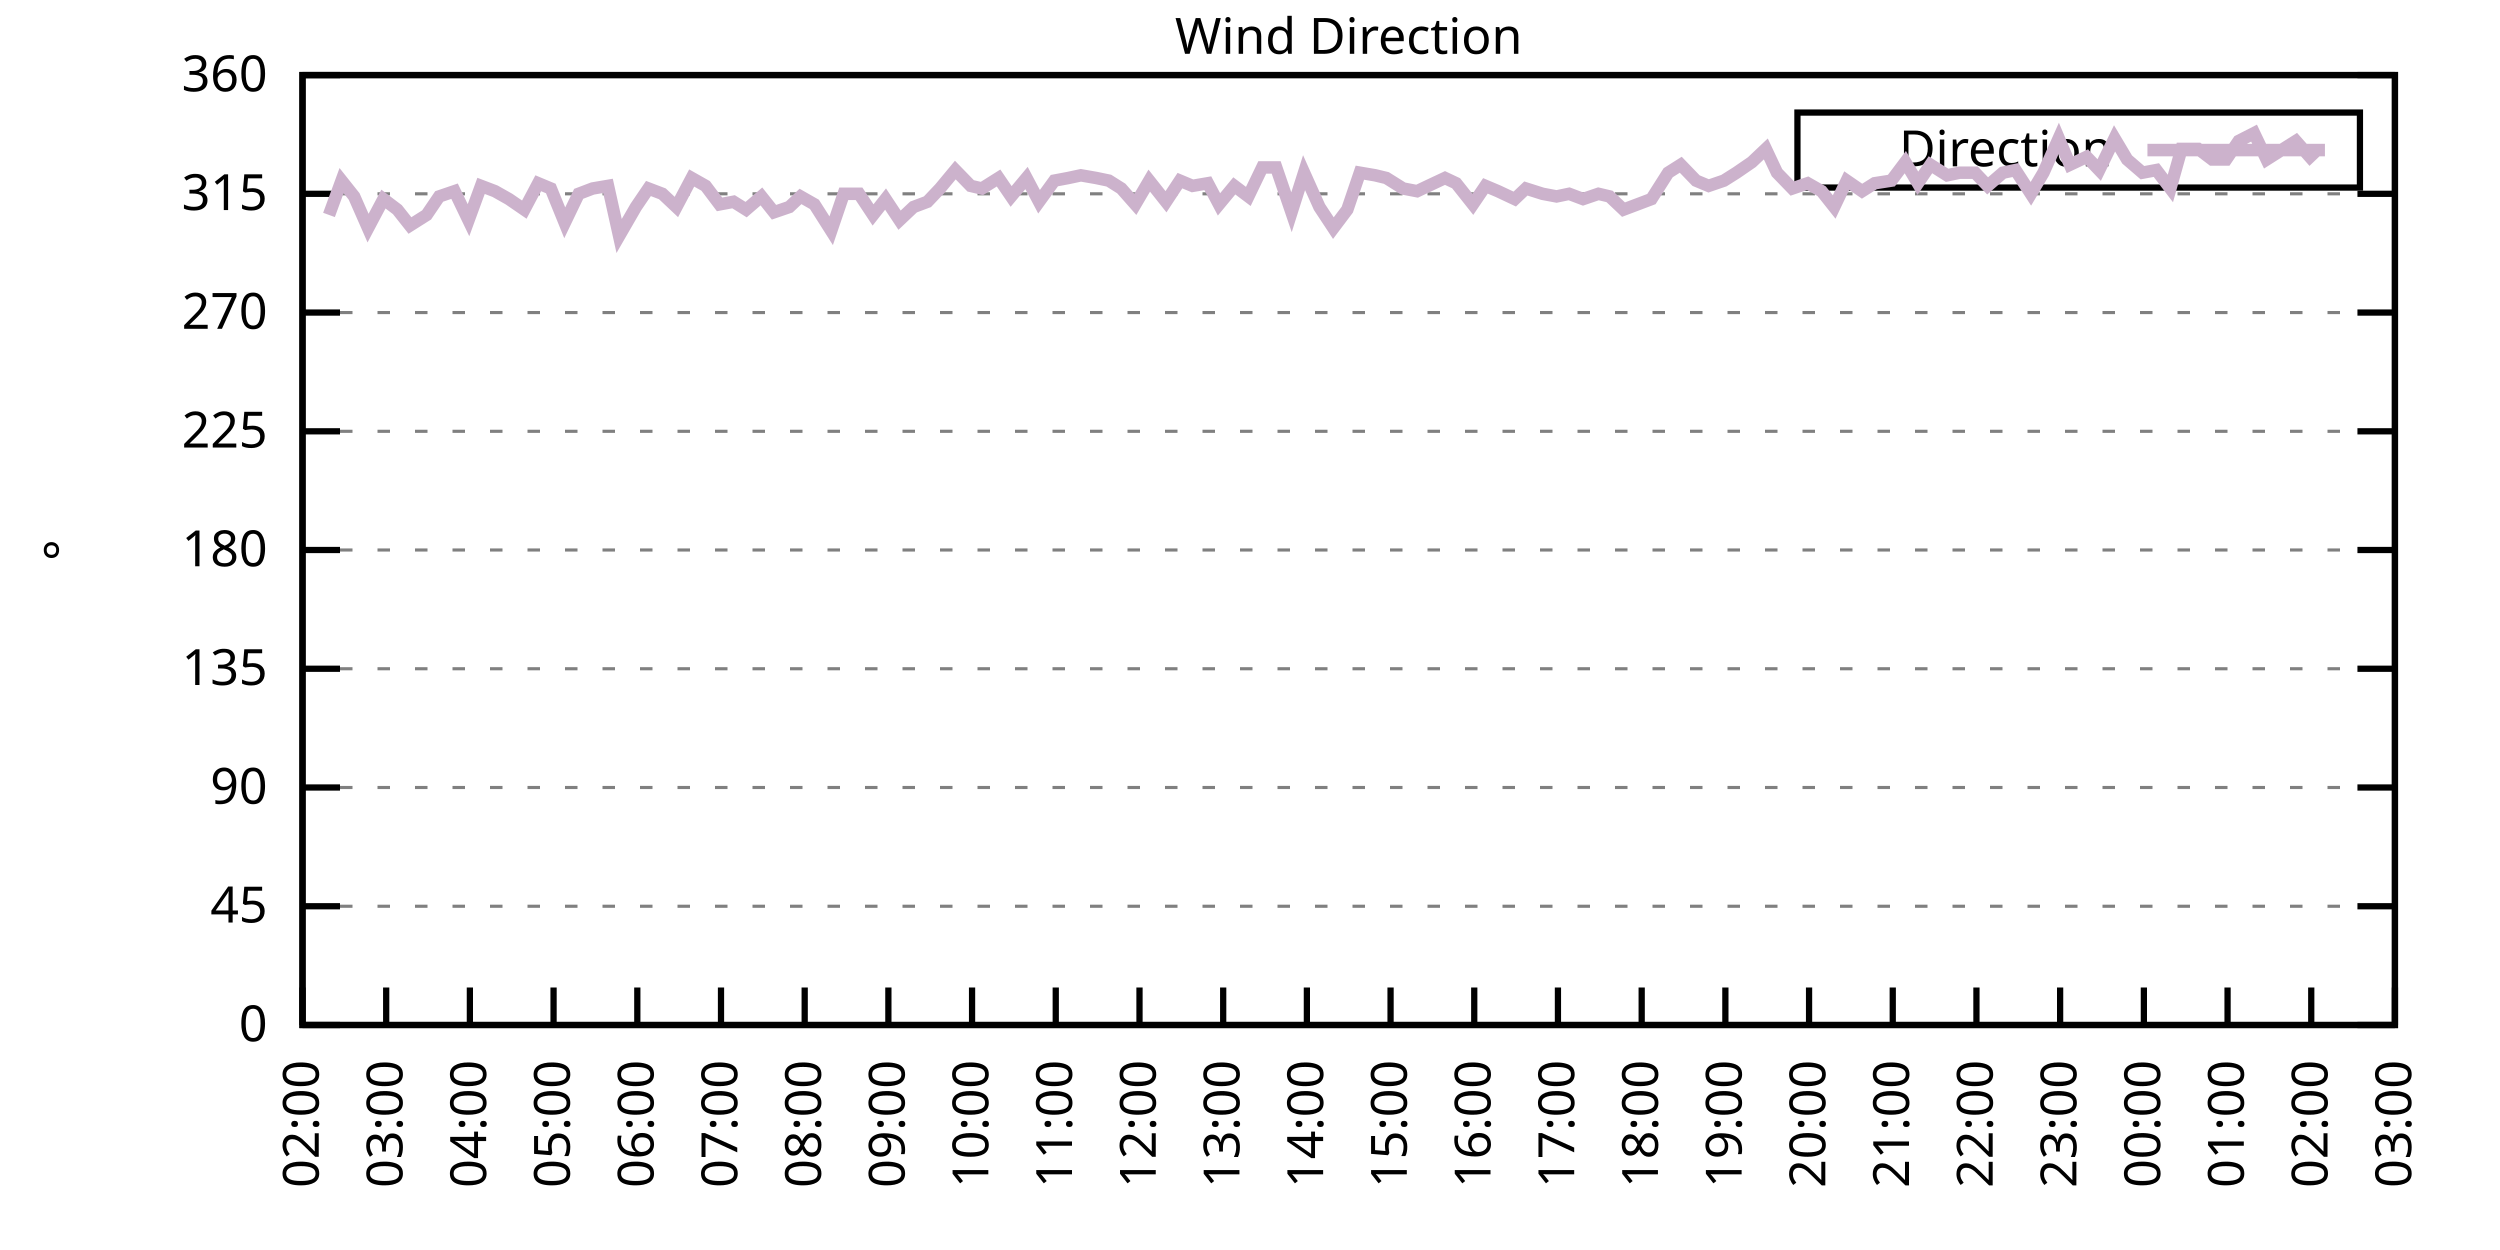
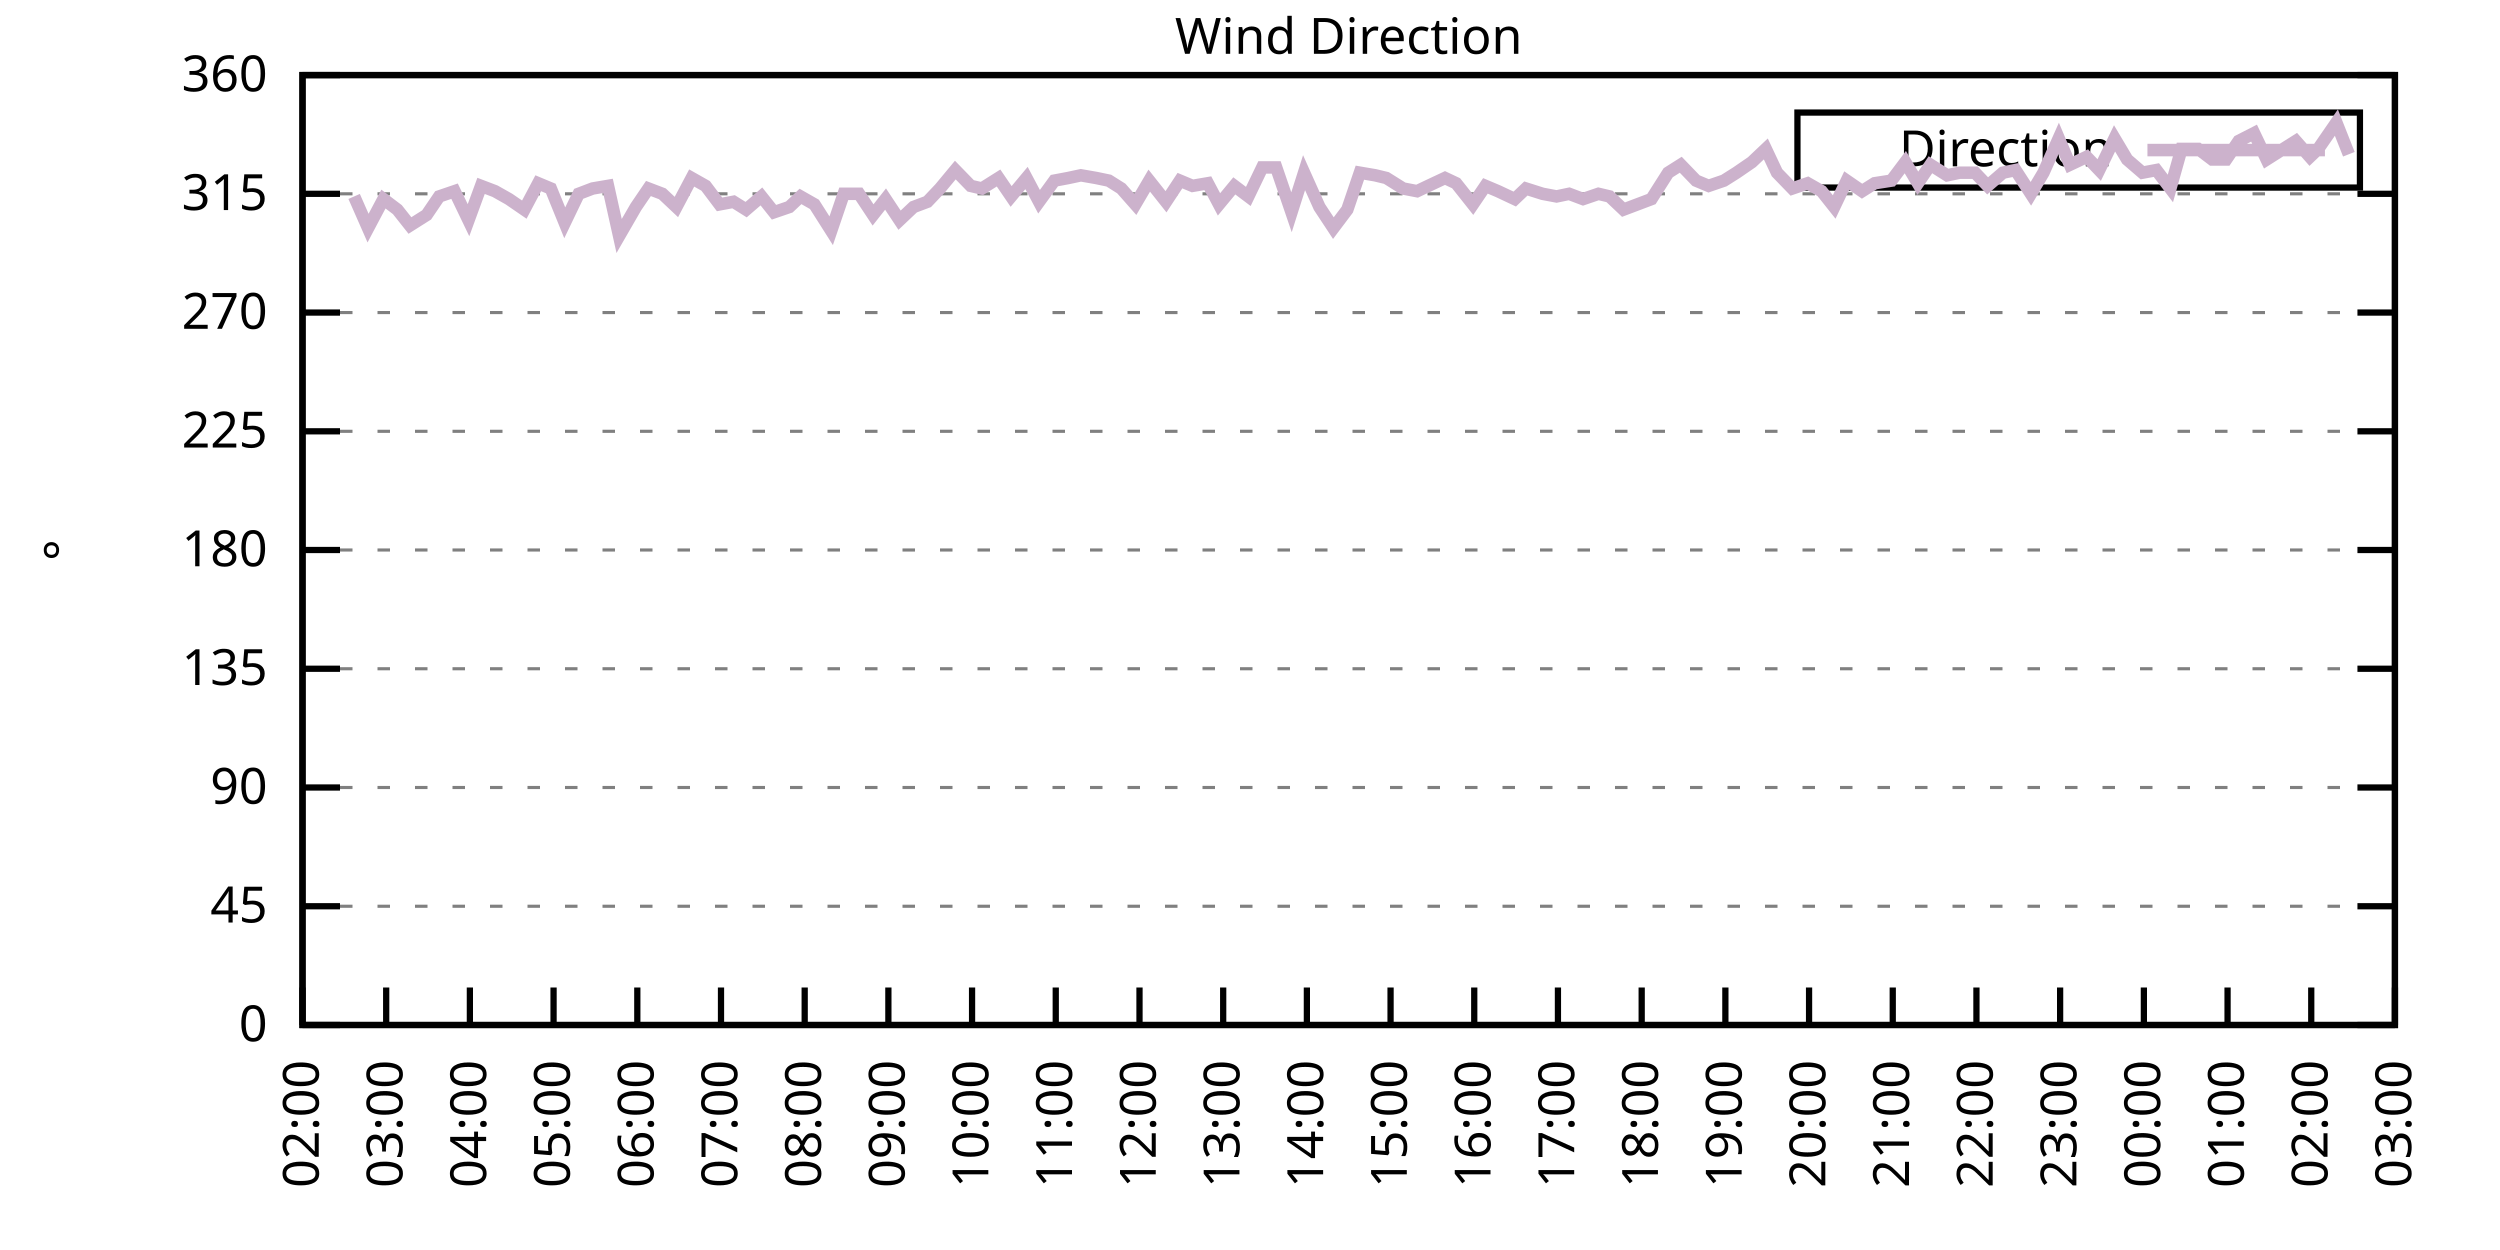
<svg xmlns="http://www.w3.org/2000/svg" xmlns:xlink="http://www.w3.org/1999/xlink" width="400" height="200" viewBox="0 0 400 200">
  <g id="gnuplot_canvas">
    <rect x="0" y="0" width="400" height="200" fill="none" />
    <defs>
      <circle id="gpDot" r="0.5" stroke-width="0.5" stroke="currentColor" />
      <path id="gpPt0" stroke-width="0.333" stroke="currentColor" d="M-1,0 h2 M0,-1 v2" />
      <path id="gpPt1" stroke-width="0.333" stroke="currentColor" d="M-1,-1 L1,1 M1,-1 L-1,1" />
      <path id="gpPt2" stroke-width="0.333" stroke="currentColor" d="M-1,0 L1,0 M0,-1 L0,1 M-1,-1 L1,1 M-1,1 L1,-1" />
      <rect id="gpPt3" stroke-width="0.333" stroke="currentColor" x="-1" y="-1" width="2" height="2" />
      <rect id="gpPt4" stroke-width="0.333" stroke="currentColor" fill="currentColor" x="-1" y="-1" width="2" height="2" />
      <circle id="gpPt5" stroke-width="0.333" stroke="currentColor" cx="0" cy="0" r="1" />
      <use xlink:href="#gpPt5" id="gpPt6" fill="currentColor" stroke="none" />
      <path id="gpPt7" stroke-width="0.333" stroke="currentColor" d="M0,-1.33 L-1.33,0.67 L1.33,0.67 z" />
      <use xlink:href="#gpPt7" id="gpPt8" fill="currentColor" stroke="none" />
      <use xlink:href="#gpPt7" id="gpPt9" stroke="currentColor" transform="rotate(180)" />
      <use xlink:href="#gpPt9" id="gpPt10" fill="currentColor" stroke="none" />
      <use xlink:href="#gpPt3" id="gpPt11" stroke="currentColor" transform="rotate(45)" />
      <use xlink:href="#gpPt11" id="gpPt12" fill="currentColor" stroke="none" />
      <path id="gpPt13" stroke-width="0.333" stroke="currentColor" d="M0,1.330 L1.265,0.411 L0.782,-1.067 L-0.782,-1.076 L-1.265,0.411 z" />
      <use xlink:href="#gpPt13" id="gpPt14" fill="currentColor" stroke="none" />
      <filter id="textbox" filterUnits="objectBoundingBox" x="0" y="0" height="1" width="1">
        <feFlood flood-color="white" flood-opacity="1" result="bgnd" />
        <feComposite in="SourceGraphic" in2="bgnd" operator="atop" />
      </filter>
      <filter id="greybox" filterUnits="objectBoundingBox" x="0" y="0" height="1" width="1">
        <feFlood flood-color="lightgrey" flood-opacity="1" result="grey" />
        <feComposite in="SourceGraphic" in2="grey" operator="atop" />
      </filter>
    </defs>
    <g fill="none" color="white" stroke="currentColor" stroke-width="1.00" stroke-linecap="butt" stroke-linejoin="miter">
</g>
    <g fill="none" color="black" stroke="currentColor" stroke-width="1.00" stroke-linecap="butt" stroke-linejoin="miter">
      <g stroke="none" shape-rendering="crispEdges">
        <polygon fill="rgb(255, 255, 255)" points="48.40,164.00 383.18,164.00 383.18,12.02 48.40,12.02 " />
      </g>
    </g>
    <g fill="none" color="black" stroke="currentColor" stroke-width="1.00" stroke-linecap="butt" stroke-linejoin="miter">
</g>
    <g fill="none" color="black" stroke="black" stroke-width="0.50" stroke-linecap="butt" stroke-linejoin="miter">
</g>
    <g fill="none" color="gray" stroke="currentColor" stroke-width="0.50" stroke-linecap="butt" stroke-linejoin="miter">
      <path stroke="gray" stroke-dasharray="2,4" class="gridline" d="M48.40,164.00 L383.19,164.00  " />
    </g>
    <g fill="none" color="gray" stroke="gray" stroke-width="1.00" stroke-linecap="butt" stroke-linejoin="miter">
</g>
    <g fill="none" color="black" stroke="currentColor" stroke-width="1.00" stroke-linecap="butt" stroke-linejoin="miter">
      <path stroke="black" d="M48.40,164.00 L54.40,164.00 M383.19,164.00 L377.19,164.00  " />
      <g transform="translate(42.80,166.60)" stroke="none" fill="black" font-family="Sans" font-size="8.00" text-anchor="end">
        <text>
          <tspan font-family="Sans"> 0</tspan>
        </text>
      </g>
    </g>
    <g fill="none" color="black" stroke="currentColor" stroke-width="1.00" stroke-linecap="butt" stroke-linejoin="miter">
</g>
    <g fill="none" color="black" stroke="black" stroke-width="0.50" stroke-linecap="butt" stroke-linejoin="miter">
</g>
    <g fill="none" color="gray" stroke="currentColor" stroke-width="0.50" stroke-linecap="butt" stroke-linejoin="miter">
      <path stroke="gray" stroke-dasharray="2,4" class="gridline" d="M48.40,145.00 L383.19,145.00  " />
    </g>
    <g fill="none" color="gray" stroke="gray" stroke-width="1.00" stroke-linecap="butt" stroke-linejoin="miter">
</g>
    <g fill="none" color="black" stroke="currentColor" stroke-width="1.00" stroke-linecap="butt" stroke-linejoin="miter">
      <path stroke="black" d="M48.40,145.00 L54.40,145.00 M383.19,145.00 L377.19,145.00  " />
      <g transform="translate(42.80,147.60)" stroke="none" fill="black" font-family="Sans" font-size="8.00" text-anchor="end">
        <text>
          <tspan font-family="Sans"> 45</tspan>
        </text>
      </g>
    </g>
    <g fill="none" color="black" stroke="currentColor" stroke-width="1.00" stroke-linecap="butt" stroke-linejoin="miter">
</g>
    <g fill="none" color="black" stroke="black" stroke-width="0.50" stroke-linecap="butt" stroke-linejoin="miter">
</g>
    <g fill="none" color="gray" stroke="currentColor" stroke-width="0.50" stroke-linecap="butt" stroke-linejoin="miter">
      <path stroke="gray" stroke-dasharray="2,4" class="gridline" d="M48.40,126.00 L383.19,126.00  " />
    </g>
    <g fill="none" color="gray" stroke="gray" stroke-width="1.00" stroke-linecap="butt" stroke-linejoin="miter">
</g>
    <g fill="none" color="black" stroke="currentColor" stroke-width="1.00" stroke-linecap="butt" stroke-linejoin="miter">
      <path stroke="black" d="M48.40,126.00 L54.40,126.00 M383.19,126.00 L377.19,126.00  " />
      <g transform="translate(42.80,128.60)" stroke="none" fill="black" font-family="Sans" font-size="8.00" text-anchor="end">
        <text>
          <tspan font-family="Sans"> 90</tspan>
        </text>
      </g>
    </g>
    <g fill="none" color="black" stroke="currentColor" stroke-width="1.00" stroke-linecap="butt" stroke-linejoin="miter">
</g>
    <g fill="none" color="black" stroke="black" stroke-width="0.50" stroke-linecap="butt" stroke-linejoin="miter">
</g>
    <g fill="none" color="gray" stroke="currentColor" stroke-width="0.50" stroke-linecap="butt" stroke-linejoin="miter">
      <path stroke="gray" stroke-dasharray="2,4" class="gridline" d="M48.40,107.00 L383.19,107.00  " />
    </g>
    <g fill="none" color="gray" stroke="gray" stroke-width="1.00" stroke-linecap="butt" stroke-linejoin="miter">
</g>
    <g fill="none" color="black" stroke="currentColor" stroke-width="1.00" stroke-linecap="butt" stroke-linejoin="miter">
      <path stroke="black" d="M48.40,107.00 L54.40,107.00 M383.19,107.00 L377.19,107.00  " />
      <g transform="translate(42.80,109.60)" stroke="none" fill="black" font-family="Sans" font-size="8.00" text-anchor="end">
        <text>
          <tspan font-family="Sans"> 135</tspan>
        </text>
      </g>
    </g>
    <g fill="none" color="black" stroke="currentColor" stroke-width="1.00" stroke-linecap="butt" stroke-linejoin="miter">
</g>
    <g fill="none" color="black" stroke="black" stroke-width="0.50" stroke-linecap="butt" stroke-linejoin="miter">
</g>
    <g fill="none" color="gray" stroke="currentColor" stroke-width="0.50" stroke-linecap="butt" stroke-linejoin="miter">
      <path stroke="gray" stroke-dasharray="2,4" class="gridline" d="M48.40,88.00 L383.19,88.00  " />
    </g>
    <g fill="none" color="gray" stroke="gray" stroke-width="1.00" stroke-linecap="butt" stroke-linejoin="miter">
</g>
    <g fill="none" color="black" stroke="currentColor" stroke-width="1.00" stroke-linecap="butt" stroke-linejoin="miter">
      <path stroke="black" d="M48.40,88.00 L54.40,88.00 M383.19,88.00 L377.19,88.00  " />
      <g transform="translate(42.80,90.60)" stroke="none" fill="black" font-family="Sans" font-size="8.00" text-anchor="end">
        <text>
          <tspan font-family="Sans"> 180</tspan>
        </text>
      </g>
    </g>
    <g fill="none" color="black" stroke="currentColor" stroke-width="1.00" stroke-linecap="butt" stroke-linejoin="miter">
</g>
    <g fill="none" color="black" stroke="black" stroke-width="0.50" stroke-linecap="butt" stroke-linejoin="miter">
</g>
    <g fill="none" color="gray" stroke="currentColor" stroke-width="0.50" stroke-linecap="butt" stroke-linejoin="miter">
      <path stroke="gray" stroke-dasharray="2,4" class="gridline" d="M48.40,69.01 L383.19,69.01  " />
    </g>
    <g fill="none" color="gray" stroke="gray" stroke-width="1.00" stroke-linecap="butt" stroke-linejoin="miter">
</g>
    <g fill="none" color="black" stroke="currentColor" stroke-width="1.00" stroke-linecap="butt" stroke-linejoin="miter">
      <path stroke="black" d="M48.40,69.01 L54.40,69.01 M383.19,69.01 L377.19,69.01  " />
      <g transform="translate(42.80,71.61)" stroke="none" fill="black" font-family="Sans" font-size="8.00" text-anchor="end">
        <text>
          <tspan font-family="Sans"> 225</tspan>
        </text>
      </g>
    </g>
    <g fill="none" color="black" stroke="currentColor" stroke-width="1.00" stroke-linecap="butt" stroke-linejoin="miter">
</g>
    <g fill="none" color="black" stroke="black" stroke-width="0.50" stroke-linecap="butt" stroke-linejoin="miter">
</g>
    <g fill="none" color="gray" stroke="currentColor" stroke-width="0.50" stroke-linecap="butt" stroke-linejoin="miter">
      <path stroke="gray" stroke-dasharray="2,4" class="gridline" d="M48.40,50.01 L383.19,50.01  " />
    </g>
    <g fill="none" color="gray" stroke="gray" stroke-width="1.00" stroke-linecap="butt" stroke-linejoin="miter">
</g>
    <g fill="none" color="black" stroke="currentColor" stroke-width="1.00" stroke-linecap="butt" stroke-linejoin="miter">
      <path stroke="black" d="M48.40,50.01 L54.40,50.01 M383.19,50.01 L377.19,50.01  " />
      <g transform="translate(42.80,52.61)" stroke="none" fill="black" font-family="Sans" font-size="8.00" text-anchor="end">
        <text>
          <tspan font-family="Sans"> 270</tspan>
        </text>
      </g>
    </g>
    <g fill="none" color="black" stroke="currentColor" stroke-width="1.00" stroke-linecap="butt" stroke-linejoin="miter">
</g>
    <g fill="none" color="black" stroke="black" stroke-width="0.50" stroke-linecap="butt" stroke-linejoin="miter">
</g>
    <g fill="none" color="gray" stroke="currentColor" stroke-width="0.50" stroke-linecap="butt" stroke-linejoin="miter">
      <path stroke="gray" stroke-dasharray="2,4" class="gridline" d="M48.40,31.01 L383.19,31.01  " />
    </g>
    <g fill="none" color="gray" stroke="gray" stroke-width="1.00" stroke-linecap="butt" stroke-linejoin="miter">
</g>
    <g fill="none" color="black" stroke="currentColor" stroke-width="1.00" stroke-linecap="butt" stroke-linejoin="miter">
      <path stroke="black" d="M48.40,31.01 L54.40,31.01 M383.19,31.01 L377.19,31.01  " />
      <g transform="translate(42.80,33.61)" stroke="none" fill="black" font-family="Sans" font-size="8.00" text-anchor="end">
        <text>
          <tspan font-family="Sans"> 315</tspan>
        </text>
      </g>
    </g>
    <g fill="none" color="black" stroke="currentColor" stroke-width="1.00" stroke-linecap="butt" stroke-linejoin="miter">
</g>
    <g fill="none" color="black" stroke="black" stroke-width="0.50" stroke-linecap="butt" stroke-linejoin="miter">
</g>
    <g fill="none" color="gray" stroke="currentColor" stroke-width="0.50" stroke-linecap="butt" stroke-linejoin="miter">
      <path stroke="gray" stroke-dasharray="2,4" class="gridline" d="M48.40,12.01 L383.19,12.01  " />
    </g>
    <g fill="none" color="gray" stroke="gray" stroke-width="1.00" stroke-linecap="butt" stroke-linejoin="miter">
</g>
    <g fill="none" color="black" stroke="currentColor" stroke-width="1.00" stroke-linecap="butt" stroke-linejoin="miter">
      <path stroke="black" d="M48.40,12.01 L54.40,12.01 M383.19,12.01 L377.19,12.01  " />
      <g transform="translate(42.80,14.61)" stroke="none" fill="black" font-family="Sans" font-size="8.00" text-anchor="end">
        <text>
          <tspan font-family="Sans"> 360</tspan>
        </text>
      </g>
    </g>
    <g fill="none" color="black" stroke="currentColor" stroke-width="1.00" stroke-linecap="butt" stroke-linejoin="miter">
      <path stroke="black" d="M48.40,164.00 L48.40,158.00  " />
      <g transform="translate(51.00,169.60) rotate(270.00)" stroke="none" fill="black" font-family="Sans" font-size="8.00" text-anchor="end">
        <text>
          <tspan font-family="Sans">02:00</tspan>
        </text>
      </g>
    </g>
    <g fill="none" color="black" stroke="currentColor" stroke-width="1.00" stroke-linecap="butt" stroke-linejoin="miter">
      <path stroke="black" d="M61.79,164.00 L61.79,158.00  " />
      <g transform="translate(64.39,169.60) rotate(270.00)" stroke="none" fill="black" font-family="Sans" font-size="8.00" text-anchor="end">
        <text>
          <tspan font-family="Sans">03:00</tspan>
        </text>
      </g>
    </g>
    <g fill="none" color="black" stroke="currentColor" stroke-width="1.00" stroke-linecap="butt" stroke-linejoin="miter">
      <path stroke="black" d="M75.18,164.00 L75.18,158.00  " />
      <g transform="translate(77.78,169.60) rotate(270.00)" stroke="none" fill="black" font-family="Sans" font-size="8.00" text-anchor="end">
        <text>
          <tspan font-family="Sans">04:00</tspan>
        </text>
      </g>
    </g>
    <g fill="none" color="black" stroke="currentColor" stroke-width="1.00" stroke-linecap="butt" stroke-linejoin="miter">
      <path stroke="black" d="M88.57,164.00 L88.57,158.00  " />
      <g transform="translate(91.17,169.60) rotate(270.00)" stroke="none" fill="black" font-family="Sans" font-size="8.00" text-anchor="end">
        <text>
          <tspan font-family="Sans">05:00</tspan>
        </text>
      </g>
    </g>
    <g fill="none" color="black" stroke="currentColor" stroke-width="1.00" stroke-linecap="butt" stroke-linejoin="miter">
      <path stroke="black" d="M101.97,164.00 L101.97,158.00  " />
      <g transform="translate(104.57,169.60) rotate(270.00)" stroke="none" fill="black" font-family="Sans" font-size="8.00" text-anchor="end">
        <text>
          <tspan font-family="Sans">06:00</tspan>
        </text>
      </g>
    </g>
    <g fill="none" color="black" stroke="currentColor" stroke-width="1.00" stroke-linecap="butt" stroke-linejoin="miter">
      <path stroke="black" d="M115.36,164.00 L115.36,158.00  " />
      <g transform="translate(117.96,169.60) rotate(270.00)" stroke="none" fill="black" font-family="Sans" font-size="8.00" text-anchor="end">
        <text>
          <tspan font-family="Sans">07:00</tspan>
        </text>
      </g>
    </g>
    <g fill="none" color="black" stroke="currentColor" stroke-width="1.00" stroke-linecap="butt" stroke-linejoin="miter">
      <path stroke="black" d="M128.75,164.00 L128.75,158.00  " />
      <g transform="translate(131.35,169.60) rotate(270.00)" stroke="none" fill="black" font-family="Sans" font-size="8.00" text-anchor="end">
        <text>
          <tspan font-family="Sans">08:00</tspan>
        </text>
      </g>
    </g>
    <g fill="none" color="black" stroke="currentColor" stroke-width="1.00" stroke-linecap="butt" stroke-linejoin="miter">
      <path stroke="black" d="M142.14,164.00 L142.14,158.00  " />
      <g transform="translate(144.74,169.60) rotate(270.00)" stroke="none" fill="black" font-family="Sans" font-size="8.00" text-anchor="end">
        <text>
          <tspan font-family="Sans">09:00</tspan>
        </text>
      </g>
    </g>
    <g fill="none" color="black" stroke="currentColor" stroke-width="1.00" stroke-linecap="butt" stroke-linejoin="miter">
      <path stroke="black" d="M155.53,164.00 L155.53,158.00  " />
      <g transform="translate(158.13,169.60) rotate(270.00)" stroke="none" fill="black" font-family="Sans" font-size="8.00" text-anchor="end">
        <text>
          <tspan font-family="Sans">10:00</tspan>
        </text>
      </g>
    </g>
    <g fill="none" color="black" stroke="currentColor" stroke-width="1.00" stroke-linecap="butt" stroke-linejoin="miter">
      <path stroke="black" d="M168.92,164.00 L168.92,158.00  " />
      <g transform="translate(171.52,169.60) rotate(270.00)" stroke="none" fill="black" font-family="Sans" font-size="8.00" text-anchor="end">
        <text>
          <tspan font-family="Sans">11:00</tspan>
        </text>
      </g>
    </g>
    <g fill="none" color="black" stroke="currentColor" stroke-width="1.00" stroke-linecap="butt" stroke-linejoin="miter">
      <path stroke="black" d="M182.32,164.00 L182.32,158.00  " />
      <g transform="translate(184.92,169.60) rotate(270.00)" stroke="none" fill="black" font-family="Sans" font-size="8.00" text-anchor="end">
        <text>
          <tspan font-family="Sans">12:00</tspan>
        </text>
      </g>
    </g>
    <g fill="none" color="black" stroke="currentColor" stroke-width="1.00" stroke-linecap="butt" stroke-linejoin="miter">
      <path stroke="black" d="M195.71,164.00 L195.71,158.00  " />
      <g transform="translate(198.31,169.60) rotate(270.00)" stroke="none" fill="black" font-family="Sans" font-size="8.00" text-anchor="end">
        <text>
          <tspan font-family="Sans">13:00</tspan>
        </text>
      </g>
    </g>
    <g fill="none" color="black" stroke="currentColor" stroke-width="1.00" stroke-linecap="butt" stroke-linejoin="miter">
      <path stroke="black" d="M209.10,164.00 L209.10,158.00  " />
      <g transform="translate(211.70,169.60) rotate(270.00)" stroke="none" fill="black" font-family="Sans" font-size="8.00" text-anchor="end">
        <text>
          <tspan font-family="Sans">14:00</tspan>
        </text>
      </g>
    </g>
    <g fill="none" color="black" stroke="currentColor" stroke-width="1.00" stroke-linecap="butt" stroke-linejoin="miter">
      <path stroke="black" d="M222.49,164.00 L222.49,158.00  " />
      <g transform="translate(225.09,169.60) rotate(270.00)" stroke="none" fill="black" font-family="Sans" font-size="8.00" text-anchor="end">
        <text>
          <tspan font-family="Sans">15:00</tspan>
        </text>
      </g>
    </g>
    <g fill="none" color="black" stroke="currentColor" stroke-width="1.00" stroke-linecap="butt" stroke-linejoin="miter">
      <path stroke="black" d="M235.88,164.00 L235.88,158.00  " />
      <g transform="translate(238.48,169.60) rotate(270.00)" stroke="none" fill="black" font-family="Sans" font-size="8.00" text-anchor="end">
        <text>
          <tspan font-family="Sans">16:00</tspan>
        </text>
      </g>
    </g>
    <g fill="none" color="black" stroke="currentColor" stroke-width="1.00" stroke-linecap="butt" stroke-linejoin="miter">
      <path stroke="black" d="M249.27,164.00 L249.27,158.00  " />
      <g transform="translate(251.87,169.60) rotate(270.00)" stroke="none" fill="black" font-family="Sans" font-size="8.00" text-anchor="end">
        <text>
          <tspan font-family="Sans">17:00</tspan>
        </text>
      </g>
    </g>
    <g fill="none" color="black" stroke="currentColor" stroke-width="1.00" stroke-linecap="butt" stroke-linejoin="miter">
      <path stroke="black" d="M262.67,164.00 L262.67,158.00  " />
      <g transform="translate(265.27,169.60) rotate(270.00)" stroke="none" fill="black" font-family="Sans" font-size="8.00" text-anchor="end">
        <text>
          <tspan font-family="Sans">18:00</tspan>
        </text>
      </g>
    </g>
    <g fill="none" color="black" stroke="currentColor" stroke-width="1.00" stroke-linecap="butt" stroke-linejoin="miter">
      <path stroke="black" d="M276.06,164.00 L276.06,158.00  " />
      <g transform="translate(278.66,169.60) rotate(270.00)" stroke="none" fill="black" font-family="Sans" font-size="8.00" text-anchor="end">
        <text>
          <tspan font-family="Sans">19:00</tspan>
        </text>
      </g>
    </g>
    <g fill="none" color="black" stroke="currentColor" stroke-width="1.00" stroke-linecap="butt" stroke-linejoin="miter">
      <path stroke="black" d="M289.45,164.00 L289.45,158.00  " />
      <g transform="translate(292.05,169.60) rotate(270.00)" stroke="none" fill="black" font-family="Sans" font-size="8.00" text-anchor="end">
        <text>
          <tspan font-family="Sans">20:00</tspan>
        </text>
      </g>
    </g>
    <g fill="none" color="black" stroke="currentColor" stroke-width="1.00" stroke-linecap="butt" stroke-linejoin="miter">
      <path stroke="black" d="M302.84,164.00 L302.84,158.00  " />
      <g transform="translate(305.44,169.60) rotate(270.00)" stroke="none" fill="black" font-family="Sans" font-size="8.00" text-anchor="end">
        <text>
          <tspan font-family="Sans">21:00</tspan>
        </text>
      </g>
    </g>
    <g fill="none" color="black" stroke="currentColor" stroke-width="1.00" stroke-linecap="butt" stroke-linejoin="miter">
      <path stroke="black" d="M316.23,164.00 L316.23,158.00  " />
      <g transform="translate(318.83,169.60) rotate(270.00)" stroke="none" fill="black" font-family="Sans" font-size="8.00" text-anchor="end">
        <text>
          <tspan font-family="Sans">22:00</tspan>
        </text>
      </g>
    </g>
    <g fill="none" color="black" stroke="currentColor" stroke-width="1.00" stroke-linecap="butt" stroke-linejoin="miter">
      <path stroke="black" d="M329.62,164.00 L329.62,158.00  " />
      <g transform="translate(332.22,169.60) rotate(270.00)" stroke="none" fill="black" font-family="Sans" font-size="8.00" text-anchor="end">
        <text>
          <tspan font-family="Sans">23:00</tspan>
        </text>
      </g>
    </g>
    <g fill="none" color="black" stroke="currentColor" stroke-width="1.00" stroke-linecap="butt" stroke-linejoin="miter">
      <path stroke="black" d="M343.02,164.00 L343.02,158.00  " />
      <g transform="translate(345.62,169.60) rotate(270.00)" stroke="none" fill="black" font-family="Sans" font-size="8.00" text-anchor="end">
        <text>
          <tspan font-family="Sans">00:00</tspan>
        </text>
      </g>
    </g>
    <g fill="none" color="black" stroke="currentColor" stroke-width="1.00" stroke-linecap="butt" stroke-linejoin="miter">
      <path stroke="black" d="M356.41,164.00 L356.41,158.00  " />
      <g transform="translate(359.01,169.60) rotate(270.00)" stroke="none" fill="black" font-family="Sans" font-size="8.00" text-anchor="end">
        <text>
          <tspan font-family="Sans">01:00</tspan>
        </text>
      </g>
    </g>
    <g fill="none" color="black" stroke="currentColor" stroke-width="1.00" stroke-linecap="butt" stroke-linejoin="miter">
      <path stroke="black" d="M369.80,164.00 L369.80,158.00  " />
      <g transform="translate(372.40,169.60) rotate(270.00)" stroke="none" fill="black" font-family="Sans" font-size="8.00" text-anchor="end">
        <text>
          <tspan font-family="Sans">02:00</tspan>
        </text>
      </g>
    </g>
    <g fill="none" color="black" stroke="currentColor" stroke-width="1.00" stroke-linecap="butt" stroke-linejoin="miter">
      <path stroke="black" d="M383.19,164.00 L383.19,158.00  " />
      <g transform="translate(385.79,169.60) rotate(270.00)" stroke="none" fill="black" font-family="Sans" font-size="8.00" text-anchor="end">
        <text>
          <tspan font-family="Sans">03:00</tspan>
        </text>
      </g>
    </g>
    <g fill="none" color="black" stroke="currentColor" stroke-width="1.00" stroke-linecap="butt" stroke-linejoin="miter">
</g>
    <g fill="none" color="black" stroke="currentColor" stroke-width="1.00" stroke-linecap="butt" stroke-linejoin="miter">
      <path stroke="black" d="M48.40,12.01 L48.40,164.00 L383.19,164.00 L383.19,12.01 L48.40,12.01 Z  " />
    </g>
    <g fill="none" color="black" stroke="currentColor" stroke-width="1.00" stroke-linecap="butt" stroke-linejoin="miter">
</g>
    <g fill="none" color="black" stroke="currentColor" stroke-width="1.00" stroke-linecap="butt" stroke-linejoin="miter">
      <path stroke="black" d="M287.59,30.01 L287.59,18.01 L377.59,18.01 L377.59,30.01 L287.59,30.01 Z  " />
    </g>
    <g id="Wind_direction_plot_1">
      <g fill="none" color="white" stroke="black" stroke-width="2.00" stroke-linecap="butt" stroke-linejoin="miter">
</g>
      <g fill="none" color="black" stroke="currentColor" stroke-width="2.00" stroke-linecap="butt" stroke-linejoin="miter">
        <g transform="translate(337.99,26.61)" stroke="none" fill="black" font-family="Sans" font-size="8.00" text-anchor="end">
          <text>
            <tspan font-family="Sans">Direction</tspan>
          </text>
        </g>
      </g>
      <g fill="none" color="black" stroke="currentColor" stroke-width="2.00" stroke-linecap="butt" stroke-linejoin="miter">
-         <path stroke="rgb(204, 178, 204)" d="M343.59,24.01 L371.99,24.01 M52.64,34.39 L54.65,28.90 L56.66,31.43 L58.89,36.50 L61.35,31.85 L63.58,33.54   L65.59,36.08 L68.26,34.39 L70.27,31.43 L72.73,30.59 L74.96,35.23 L76.97,29.74 L79.20,30.59 L81.43,31.85   L83.89,33.54 L86.12,29.32 L88.13,30.16 L90.36,35.65 L92.59,31.01 L94.82,30.16 L97.28,29.74 L99.06,37.76   L101.74,33.12 L103.75,30.16 L105.98,31.01 L108.22,33.12 L110.67,28.48 L112.90,29.74 L115.13,32.70 L117.37,32.28   L119.38,33.54 L121.83,31.43 L123.84,33.96 L126.29,33.12 L128.08,31.43 L130.31,32.70 L132.99,36.92 L135.00,31.01   L137.45,31.01 L139.69,34.39 L141.69,31.85 L143.93,35.23 L146.16,33.12 L148.39,32.28 L150.40,30.16 L152.85,27.21   L155.31,29.74 L157.10,30.16 L159.77,28.48 L161.78,31.43 L164.24,28.48 L166.25,32.28 L168.70,28.90 L170.93,28.48   L172.94,28.05 L175.40,28.48 L177.41,28.90 L179.41,30.16 L181.65,32.70 L183.88,28.90 L186.56,32.28 L188.79,28.90   L190.80,29.74 L193.25,29.32 L195.04,32.70 L197.49,29.74 L199.73,31.43 L201.96,26.79 L204.19,26.79 L206.64,33.96   L208.65,27.63 L211.11,33.12 L213.34,36.50 L215.57,33.54 L217.58,27.63 L220.04,28.05 L221.82,28.48 L224.50,30.16   L226.73,30.59 L228.52,29.74 L231.20,28.48 L232.98,29.32 L235.66,32.70 L237.67,29.74 L239.68,30.59 L242.36,31.85   L244.14,30.16 L246.82,31.01 L249.05,31.43 L251.06,31.01 L253.29,31.85 L255.75,31.01 L257.53,31.43 L259.76,33.54   L264.23,31.85 L266.91,27.63 L268.92,26.36 L271.37,28.90 L273.38,29.74 L275.83,28.90 L277.84,27.63 L280.30,25.94   L282.53,23.83 L284.32,27.63 L286.77,30.16 L289.23,29.32 L291.46,30.59 L293.47,33.12 L295.48,28.90 L297.93,30.59   L299.94,29.32 L302.62,28.90 L304.85,25.94 L306.86,29.32 L308.87,26.36 L311.54,28.05 L313.55,27.63 L316.01,27.63   L318.02,29.74 L320.47,27.63 L322.48,27.21 L324.94,31.01 L326.95,27.63 L329.40,22.14 L331.19,26.36 L333.86,25.10   L335.87,27.21 L338.33,22.14 L340.34,25.52 L342.79,27.63 L345.02,27.21 L347.26,30.16 L349.04,23.83 L351.72,23.83   L353.95,25.52 L356.18,25.52 L358.19,22.56 L360.65,21.30 L362.66,25.52 L364.66,24.25 L367.34,22.56 L369.58,25.10   L370.91,23.83  " />
+         <path stroke="rgb(204, 178, 204)" d="M343.59,24.01 L371.99,24.01 M56.66,31.43 L58.89,36.50 L61.35,31.85 L63.58,33.54 L65.59,36.08 L68.26,34.39   L70.27,31.43 L72.73,30.59 L74.96,35.23 L76.97,29.74 L79.20,30.59 L81.43,31.85 L83.89,33.54 L86.12,29.32   L88.13,30.16 L90.36,35.65 L92.59,31.01 L94.82,30.16 L97.28,29.74 L99.06,37.76 L101.74,33.12 L103.75,30.16   L105.98,31.01 L108.22,33.12 L110.67,28.48 L112.90,29.74 L115.13,32.70 L117.37,32.28 L119.38,33.54 L121.83,31.43   L123.84,33.96 L126.29,33.12 L128.08,31.43 L130.31,32.70 L132.99,36.92 L135.00,31.01 L137.45,31.01 L139.69,34.39   L141.69,31.85 L143.93,35.23 L146.16,33.12 L148.39,32.28 L150.40,30.16 L152.85,27.21 L155.31,29.74 L157.10,30.16   L159.77,28.48 L161.78,31.43 L164.24,28.48 L166.25,32.28 L168.70,28.90 L170.93,28.48 L172.94,28.05 L175.40,28.48   L177.41,28.90 L179.41,30.16 L181.65,32.70 L183.88,28.90 L186.56,32.28 L188.79,28.90 L190.80,29.74 L193.25,29.32   L195.04,32.70 L197.49,29.74 L199.73,31.43 L201.96,26.79 L204.19,26.79 L206.64,33.96 L208.65,27.63 L211.11,33.12   L213.34,36.50 L215.57,33.54 L217.58,27.63 L220.04,28.05 L221.82,28.48 L224.50,30.16 L226.73,30.59 L228.52,29.74   L231.20,28.48 L232.98,29.32 L235.66,32.70 L237.67,29.74 L239.68,30.59 L242.36,31.85 L244.14,30.16 L246.82,31.01   L249.05,31.43 L251.06,31.01 L253.29,31.85 L255.75,31.01 L257.53,31.43 L259.76,33.54 L264.23,31.85 L266.91,27.63   L268.92,26.36 L271.37,28.90 L273.38,29.74 L275.83,28.90 L277.84,27.63 L280.30,25.94 L282.53,23.83 L284.32,27.63   L286.77,30.16 L289.23,29.32 L291.46,30.59 L293.47,33.12 L295.48,28.90 L297.93,30.59 L299.94,29.32 L302.62,28.90   L304.85,25.94 L306.86,29.32 L308.87,26.36 L311.54,28.05 L313.55,27.63 L316.01,27.63 L318.02,29.74 L320.47,27.63   L322.48,27.21 L324.94,31.01 L326.95,27.63 L329.40,22.14 L331.19,26.36 L333.86,25.10 L335.87,27.21 L338.33,22.14   L340.34,25.52 L342.79,27.63 L345.02,27.21 L347.26,30.16 L349.04,23.83 L351.72,23.83 L353.95,25.52 L356.18,25.52   L358.19,22.56 L360.65,21.30 L362.66,25.52 L364.66,24.25 L367.34,22.56 L369.58,25.10 L370.91,23.83 L373.82,19.61   L375.82,24.68  " />
      </g>
    </g>
    <g fill="none" color="black" stroke="currentColor" stroke-width="2.00" stroke-linecap="butt" stroke-linejoin="miter">
</g>
    <g fill="none" color="black" stroke="black" stroke-width="1.00" stroke-linecap="butt" stroke-linejoin="miter">
</g>
    <g fill="none" color="black" stroke="currentColor" stroke-width="1.00" stroke-linecap="butt" stroke-linejoin="miter">
      <path stroke="black" d="M48.40,12.01 L48.40,164.00 L383.19,164.00 L383.19,12.01 L48.40,12.01 Z  " />
      <g transform="translate(12.80,88.01) rotate(270.00)" stroke="none" fill="black" font-family="Sans" font-size="8.00" text-anchor="middle">
        <text>
          <tspan font-family="Sans">°</tspan>
        </text>
      </g>
    </g>
    <g fill="none" color="black" stroke="currentColor" stroke-width="1.00" stroke-linecap="butt" stroke-linejoin="miter">
</g>
    <g fill="none" color="black" stroke="currentColor" stroke-width="1.00" stroke-linecap="butt" stroke-linejoin="miter">
      <g transform="translate(215.79,8.61)" stroke="none" fill="black" font-family="Sans" font-size="8.00" text-anchor="middle">
        <text>
          <tspan font-family="Sans">Wind Direction</tspan>
        </text>
      </g>
    </g>
    <g fill="none" color="black" stroke="currentColor" stroke-width="1.00" stroke-linecap="butt" stroke-linejoin="miter">
</g>
  </g>
</svg>
